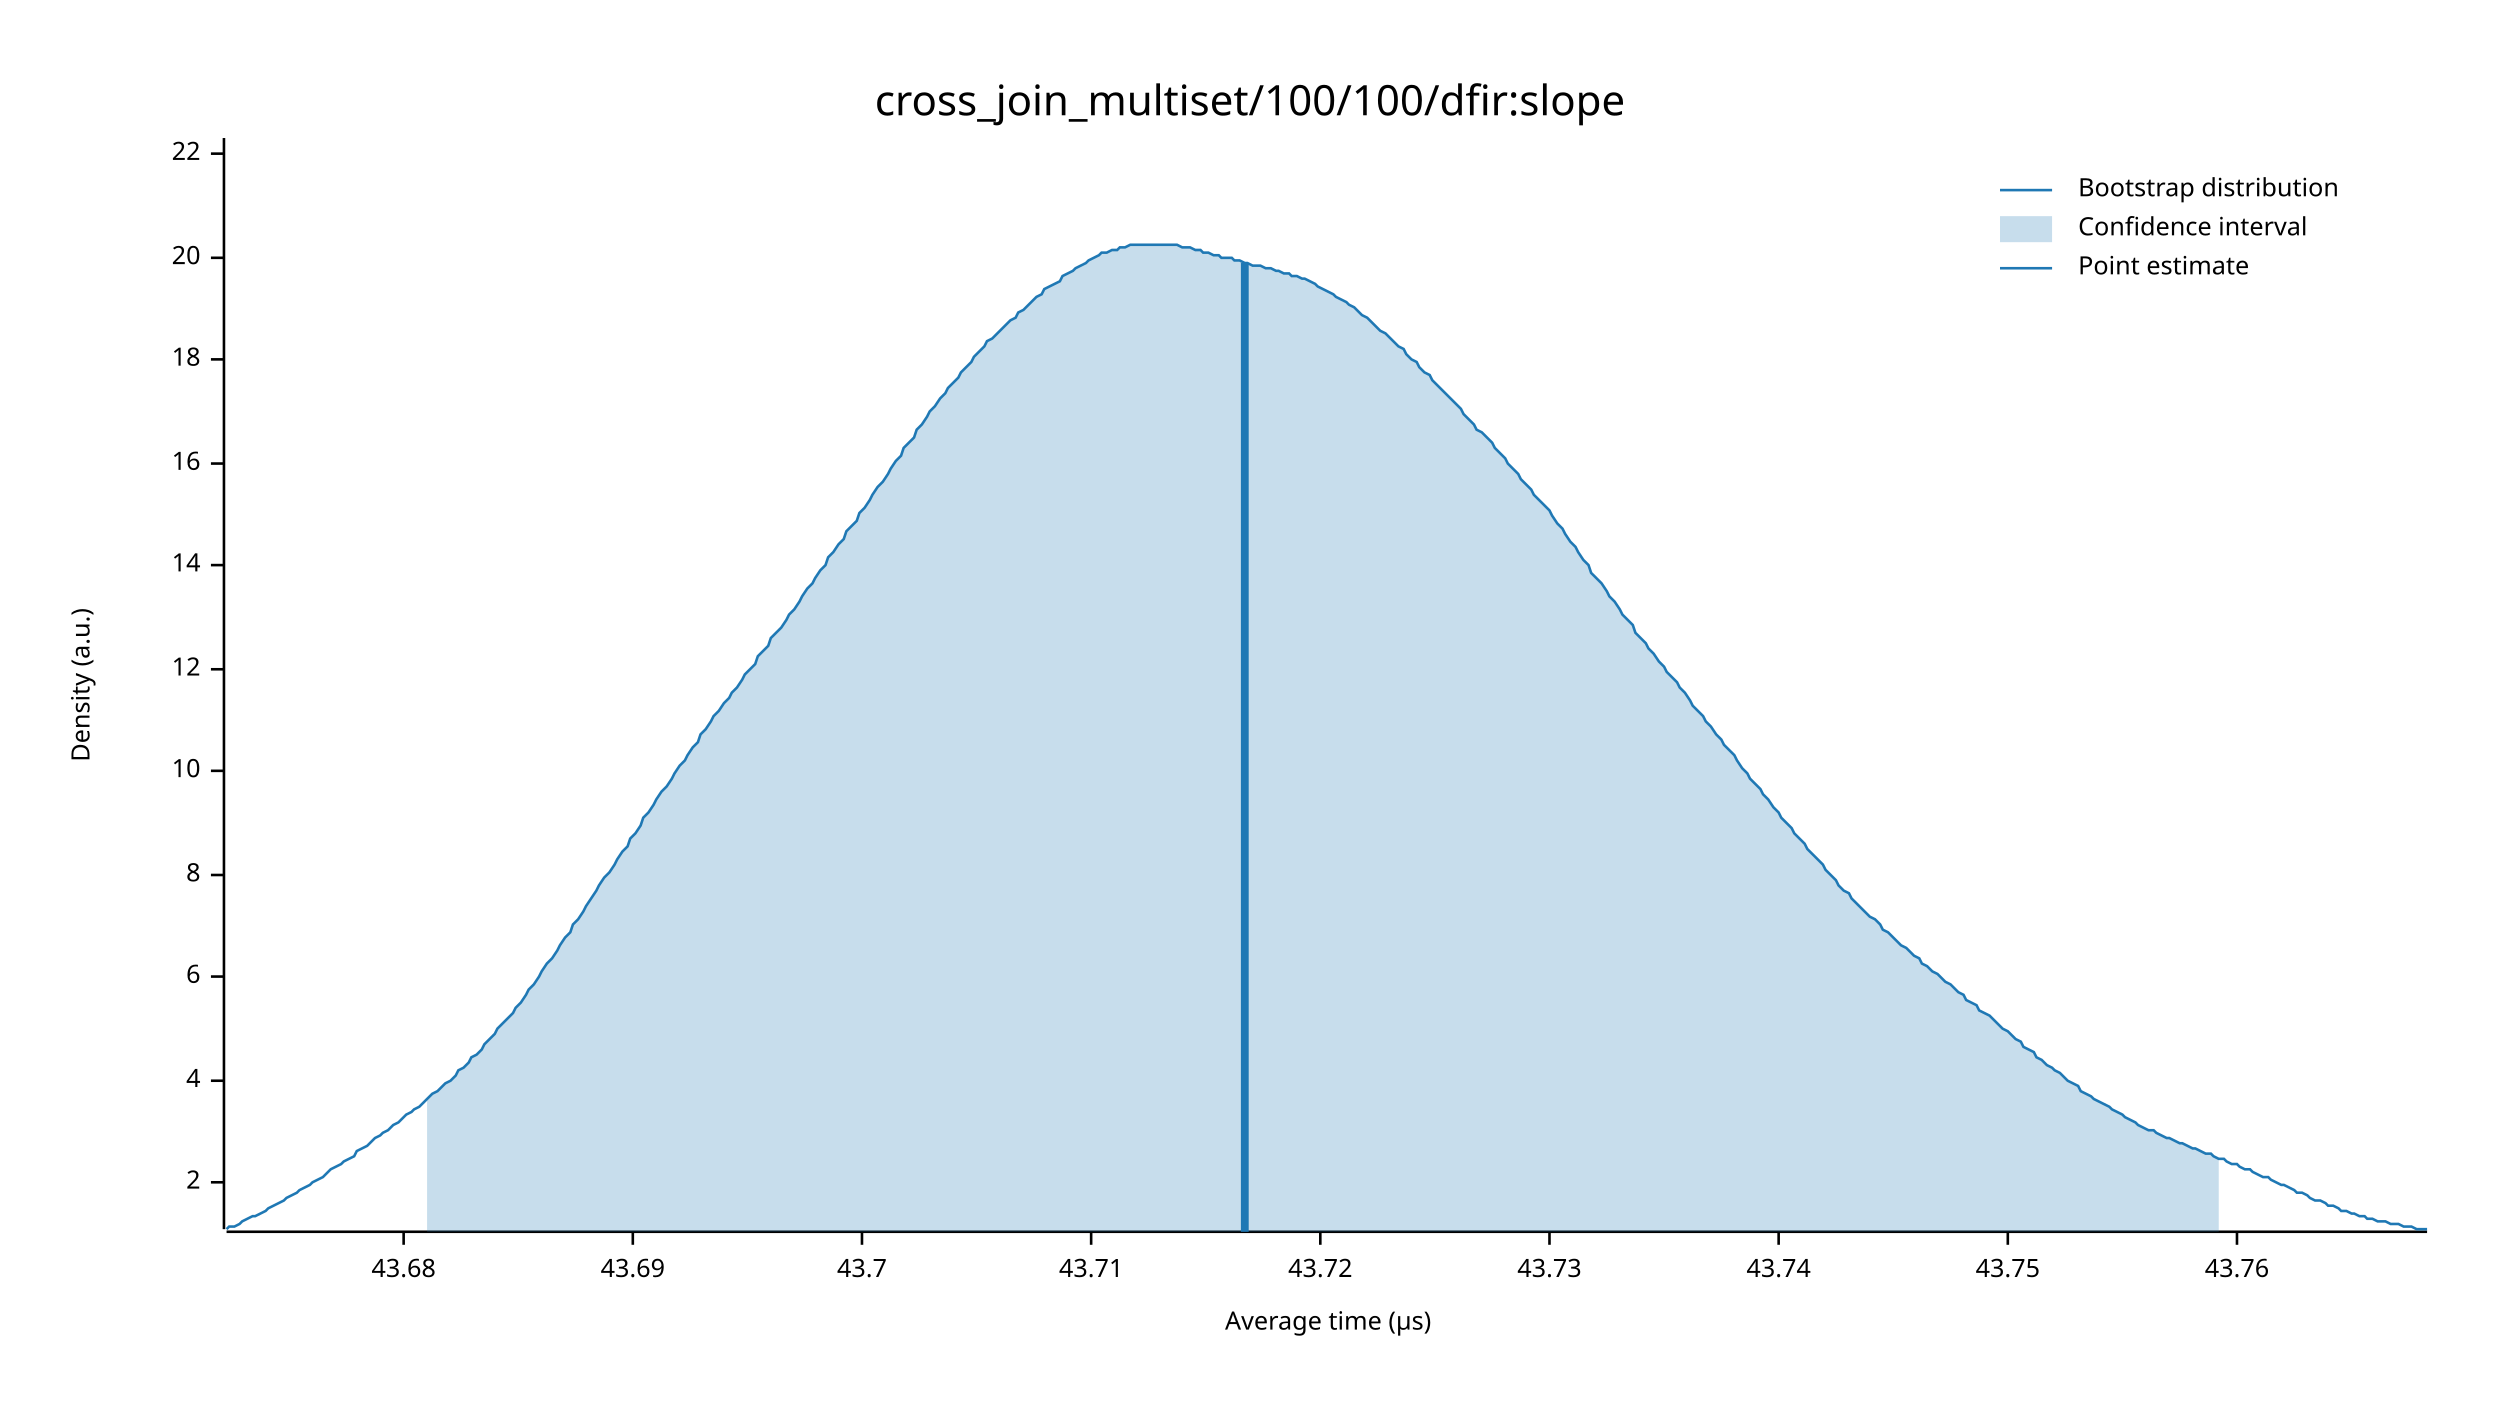
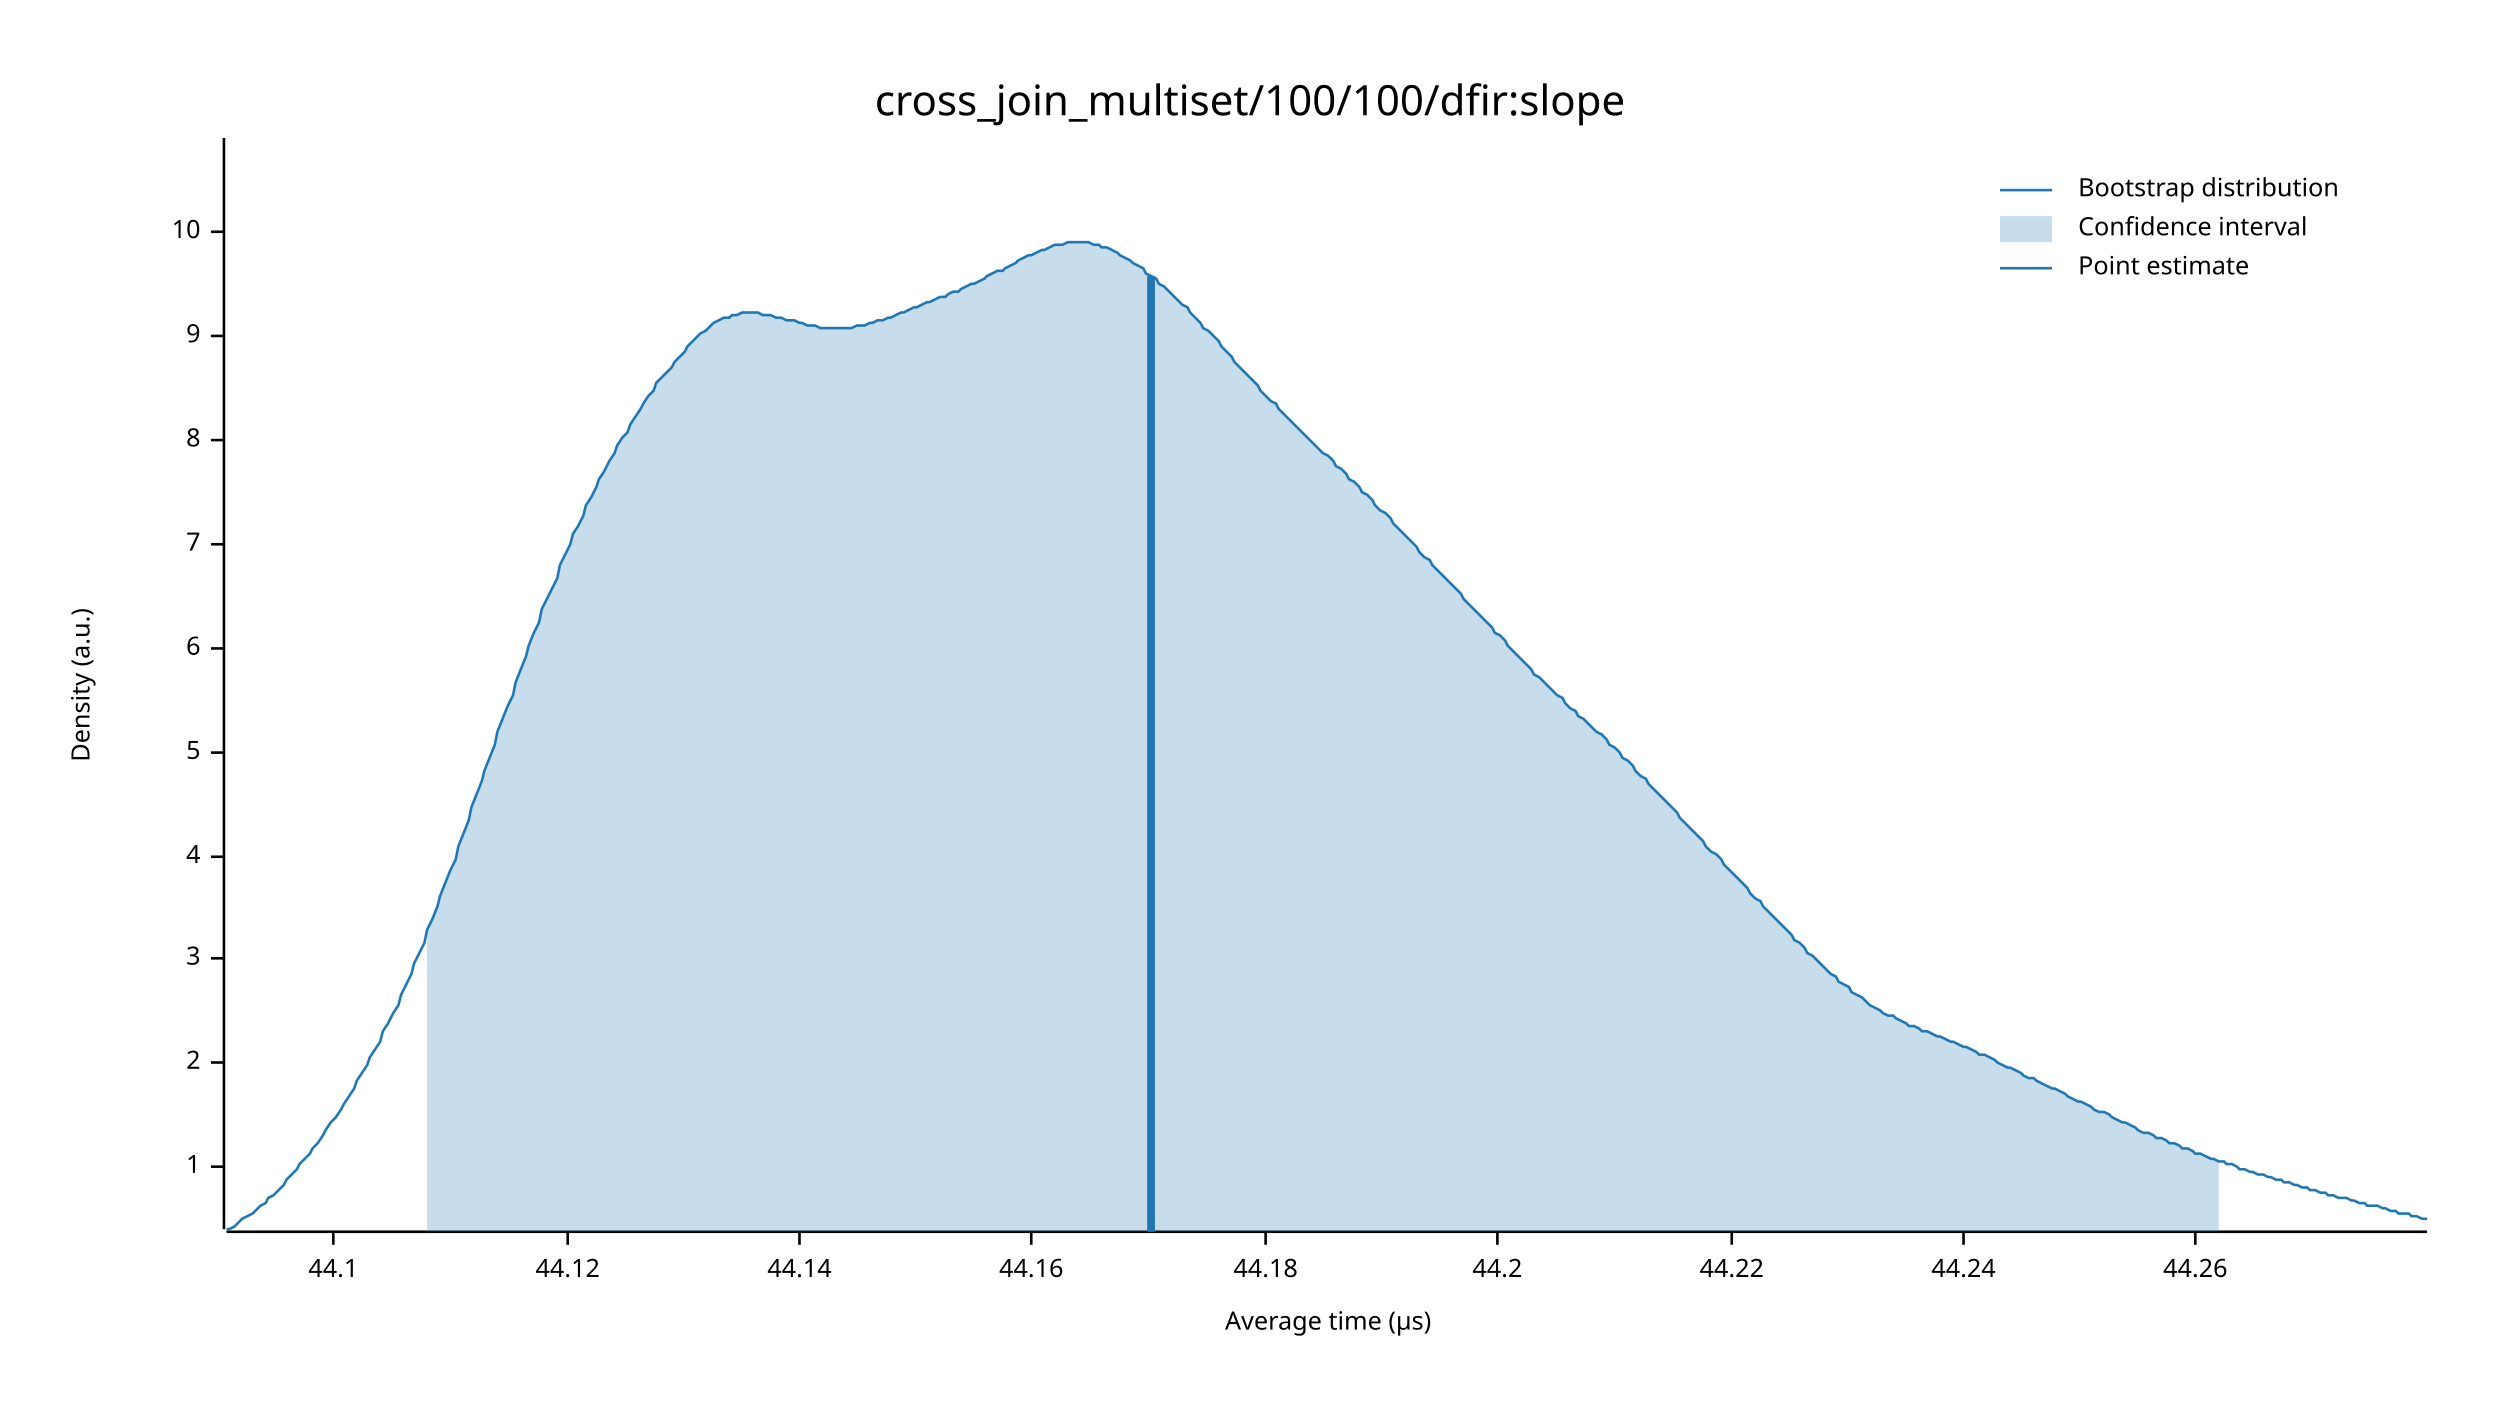
<svg xmlns="http://www.w3.org/2000/svg" width="960" height="540" viewBox="0 0 960 540">
  <text x="480" y="32" dy="0.76em" text-anchor="middle" font-family="sans-serif" font-size="16.129" opacity="1" fill="#000000">
cross_join_multiset/100/100/dfir:slope
</text>
  <text x="27" y="263" dy="0.76em" text-anchor="middle" font-family="sans-serif" font-size="9.677" opacity="1" fill="#000000" transform="rotate(270, 27, 263)">
Density (a.u.)
</text>
  <text x="510" y="513" dy="-0.5ex" text-anchor="middle" font-family="sans-serif" font-size="9.677" opacity="1" fill="#000000">
Average time (µs)
</text>
  <polyline fill="none" opacity="1" stroke="#000000" stroke-width="1" points="86,53 86,472 " />
-   <text x="77" y="454" dy="0.5ex" text-anchor="end" font-family="sans-serif" font-size="9.677" opacity="1" fill="#000000">
+   <text x="77" y="448" dy="0.5ex" text-anchor="end" font-family="sans-serif" font-size="9.677" opacity="1" fill="#000000">
+ 1
+ </text>
+   <polyline fill="none" opacity="1" stroke="#000000" stroke-width="1" points="81,448 86,448 " />
+   <text x="77" y="408" dy="0.5ex" text-anchor="end" font-family="sans-serif" font-size="9.677" opacity="1" fill="#000000">
2
</text>
-   <polyline fill="none" opacity="1" stroke="#000000" stroke-width="1" points="81,454 86,454 " />
-   <text x="77" y="415" dy="0.5ex" text-anchor="end" font-family="sans-serif" font-size="9.677" opacity="1" fill="#000000">
+   <polyline fill="none" opacity="1" stroke="#000000" stroke-width="1" points="81,408 86,408 " />
+   <text x="77" y="368" dy="0.5ex" text-anchor="end" font-family="sans-serif" font-size="9.677" opacity="1" fill="#000000">
+ 3
+ </text>
+   <polyline fill="none" opacity="1" stroke="#000000" stroke-width="1" points="81,368 86,368 " />
+   <text x="77" y="329" dy="0.5ex" text-anchor="end" font-family="sans-serif" font-size="9.677" opacity="1" fill="#000000">
4
</text>
-   <polyline fill="none" opacity="1" stroke="#000000" stroke-width="1" points="81,415 86,415 " />
-   <text x="77" y="375" dy="0.5ex" text-anchor="end" font-family="sans-serif" font-size="9.677" opacity="1" fill="#000000">
+   <polyline fill="none" opacity="1" stroke="#000000" stroke-width="1" points="81,329 86,329 " />
+   <text x="77" y="289" dy="0.5ex" text-anchor="end" font-family="sans-serif" font-size="9.677" opacity="1" fill="#000000">
+ 5
+ </text>
+   <polyline fill="none" opacity="1" stroke="#000000" stroke-width="1" points="81,289 86,289 " />
+   <text x="77" y="249" dy="0.5ex" text-anchor="end" font-family="sans-serif" font-size="9.677" opacity="1" fill="#000000">
6
</text>
-   <polyline fill="none" opacity="1" stroke="#000000" stroke-width="1" points="81,375 86,375 " />
-   <text x="77" y="336" dy="0.5ex" text-anchor="end" font-family="sans-serif" font-size="9.677" opacity="1" fill="#000000">
+   <polyline fill="none" opacity="1" stroke="#000000" stroke-width="1" points="81,249 86,249 " />
+   <text x="77" y="209" dy="0.5ex" text-anchor="end" font-family="sans-serif" font-size="9.677" opacity="1" fill="#000000">
+ 7
+ </text>
+   <polyline fill="none" opacity="1" stroke="#000000" stroke-width="1" points="81,209 86,209 " />
+   <text x="77" y="169" dy="0.5ex" text-anchor="end" font-family="sans-serif" font-size="9.677" opacity="1" fill="#000000">
8
</text>
-   <polyline fill="none" opacity="1" stroke="#000000" stroke-width="1" points="81,336 86,336 " />
-   <text x="77" y="296" dy="0.5ex" text-anchor="end" font-family="sans-serif" font-size="9.677" opacity="1" fill="#000000">
+   <polyline fill="none" opacity="1" stroke="#000000" stroke-width="1" points="81,169 86,169 " />
+   <text x="77" y="129" dy="0.5ex" text-anchor="end" font-family="sans-serif" font-size="9.677" opacity="1" fill="#000000">
+ 9
+ </text>
+   <polyline fill="none" opacity="1" stroke="#000000" stroke-width="1" points="81,129 86,129 " />
+   <text x="77" y="89" dy="0.5ex" text-anchor="end" font-family="sans-serif" font-size="9.677" opacity="1" fill="#000000">
10
</text>
-   <polyline fill="none" opacity="1" stroke="#000000" stroke-width="1" points="81,296 86,296 " />
-   <text x="77" y="257" dy="0.5ex" text-anchor="end" font-family="sans-serif" font-size="9.677" opacity="1" fill="#000000">
- 12
+   <polyline fill="none" opacity="1" stroke="#000000" stroke-width="1" points="81,89 86,89 " />
+   <polyline fill="none" opacity="1" stroke="#000000" stroke-width="1" points="87,473 932,473 " />
+   <text x="128" y="483" dy="0.76em" text-anchor="middle" font-family="sans-serif" font-size="9.677" opacity="1" fill="#000000">
+ 44.1
</text>
-   <polyline fill="none" opacity="1" stroke="#000000" stroke-width="1" points="81,257 86,257 " />
-   <text x="77" y="217" dy="0.5ex" text-anchor="end" font-family="sans-serif" font-size="9.677" opacity="1" fill="#000000">
- 14
+   <polyline fill="none" opacity="1" stroke="#000000" stroke-width="1" points="128,473 128,478 " />
+   <text x="218" y="483" dy="0.76em" text-anchor="middle" font-family="sans-serif" font-size="9.677" opacity="1" fill="#000000">
+ 44.12
</text>
-   <polyline fill="none" opacity="1" stroke="#000000" stroke-width="1" points="81,217 86,217 " />
-   <text x="77" y="178" dy="0.5ex" text-anchor="end" font-family="sans-serif" font-size="9.677" opacity="1" fill="#000000">
- 16
+   <polyline fill="none" opacity="1" stroke="#000000" stroke-width="1" points="218,473 218,478 " />
+   <text x="307" y="483" dy="0.76em" text-anchor="middle" font-family="sans-serif" font-size="9.677" opacity="1" fill="#000000">
+ 44.14
</text>
-   <polyline fill="none" opacity="1" stroke="#000000" stroke-width="1" points="81,178 86,178 " />
-   <text x="77" y="138" dy="0.5ex" text-anchor="end" font-family="sans-serif" font-size="9.677" opacity="1" fill="#000000">
- 18
+   <polyline fill="none" opacity="1" stroke="#000000" stroke-width="1" points="307,473 307,478 " />
+   <text x="396" y="483" dy="0.76em" text-anchor="middle" font-family="sans-serif" font-size="9.677" opacity="1" fill="#000000">
+ 44.16
</text>
-   <polyline fill="none" opacity="1" stroke="#000000" stroke-width="1" points="81,138 86,138 " />
-   <text x="77" y="99" dy="0.5ex" text-anchor="end" font-family="sans-serif" font-size="9.677" opacity="1" fill="#000000">
- 20
+   <polyline fill="none" opacity="1" stroke="#000000" stroke-width="1" points="396,473 396,478 " />
+   <text x="486" y="483" dy="0.76em" text-anchor="middle" font-family="sans-serif" font-size="9.677" opacity="1" fill="#000000">
+ 44.18
</text>
-   <polyline fill="none" opacity="1" stroke="#000000" stroke-width="1" points="81,99 86,99 " />
-   <text x="77" y="59" dy="0.5ex" text-anchor="end" font-family="sans-serif" font-size="9.677" opacity="1" fill="#000000">
- 22
+   <polyline fill="none" opacity="1" stroke="#000000" stroke-width="1" points="486,473 486,478 " />
+   <text x="575" y="483" dy="0.76em" text-anchor="middle" font-family="sans-serif" font-size="9.677" opacity="1" fill="#000000">
+ 44.2
</text>
-   <polyline fill="none" opacity="1" stroke="#000000" stroke-width="1" points="81,59 86,59 " />
-   <polyline fill="none" opacity="1" stroke="#000000" stroke-width="1" points="87,473 932,473 " />
-   <text x="155" y="483" dy="0.76em" text-anchor="middle" font-family="sans-serif" font-size="9.677" opacity="1" fill="#000000">
- 43.68
+   <polyline fill="none" opacity="1" stroke="#000000" stroke-width="1" points="575,473 575,478 " />
+   <text x="665" y="483" dy="0.76em" text-anchor="middle" font-family="sans-serif" font-size="9.677" opacity="1" fill="#000000">
+ 44.22
</text>
-   <polyline fill="none" opacity="1" stroke="#000000" stroke-width="1" points="155,473 155,478 " />
-   <text x="243" y="483" dy="0.76em" text-anchor="middle" font-family="sans-serif" font-size="9.677" opacity="1" fill="#000000">
- 43.69
+   <polyline fill="none" opacity="1" stroke="#000000" stroke-width="1" points="665,473 665,478 " />
+   <text x="754" y="483" dy="0.76em" text-anchor="middle" font-family="sans-serif" font-size="9.677" opacity="1" fill="#000000">
+ 44.24
</text>
-   <polyline fill="none" opacity="1" stroke="#000000" stroke-width="1" points="243,473 243,478 " />
-   <text x="331" y="483" dy="0.76em" text-anchor="middle" font-family="sans-serif" font-size="9.677" opacity="1" fill="#000000">
- 43.7
+   <polyline fill="none" opacity="1" stroke="#000000" stroke-width="1" points="754,473 754,478 " />
+   <text x="843" y="483" dy="0.76em" text-anchor="middle" font-family="sans-serif" font-size="9.677" opacity="1" fill="#000000">
+ 44.26
</text>
-   <polyline fill="none" opacity="1" stroke="#000000" stroke-width="1" points="331,473 331,478 " />
-   <text x="419" y="483" dy="0.76em" text-anchor="middle" font-family="sans-serif" font-size="9.677" opacity="1" fill="#000000">
- 43.71
- </text>
-   <polyline fill="none" opacity="1" stroke="#000000" stroke-width="1" points="419,473 419,478 " />
-   <text x="507" y="483" dy="0.76em" text-anchor="middle" font-family="sans-serif" font-size="9.677" opacity="1" fill="#000000">
- 43.72
- </text>
-   <polyline fill="none" opacity="1" stroke="#000000" stroke-width="1" points="507,473 507,478 " />
-   <text x="595" y="483" dy="0.76em" text-anchor="middle" font-family="sans-serif" font-size="9.677" opacity="1" fill="#000000">
- 43.73
- </text>
-   <polyline fill="none" opacity="1" stroke="#000000" stroke-width="1" points="595,473 595,478 " />
-   <text x="683" y="483" dy="0.76em" text-anchor="middle" font-family="sans-serif" font-size="9.677" opacity="1" fill="#000000">
- 43.74
- </text>
-   <polyline fill="none" opacity="1" stroke="#000000" stroke-width="1" points="683,473 683,478 " />
-   <text x="771" y="483" dy="0.76em" text-anchor="middle" font-family="sans-serif" font-size="9.677" opacity="1" fill="#000000">
- 43.75
- </text>
-   <polyline fill="none" opacity="1" stroke="#000000" stroke-width="1" points="771,473 771,478 " />
-   <text x="859" y="483" dy="0.76em" text-anchor="middle" font-family="sans-serif" font-size="9.677" opacity="1" fill="#000000">
- 43.76
- </text>
-   <polyline fill="none" opacity="1" stroke="#000000" stroke-width="1" points="859,473 859,478 " />
-   <polyline fill="none" opacity="1" stroke="#1F78B4" stroke-width="1" points="87,472 88,471 90,471 92,470 93,469 95,468 97,467 98,467 100,466 102,465 103,464 105,463 107,462 109,461 110,460 112,459 114,458 115,457 117,456 119,455 120,454 122,453 124,452 125,451 127,449 129,448 131,447 132,446 134,445 136,444 137,442 139,441 141,440 142,439 144,437 146,436 147,435 149,434 151,432 153,431 154,430 156,428 158,427 159,426 161,425 163,423 164,422 166,420 168,419 169,418 171,416 173,415 175,413 176,411 178,410 180,408 181,406 183,405 185,403 186,401 188,399 190,397 191,395 193,393 195,391 197,389 198,387 200,385 202,382 203,380 205,378 207,375 208,373 210,370 212,368 214,365 215,363 217,360 219,358 220,355 222,353 224,350 225,348 227,345 229,342 230,340 232,337 234,335 236,332 237,330 239,327 241,325 242,322 244,320 246,317 247,314 249,312 251,309 252,307 254,304 256,302 258,299 259,297 261,294 263,292 264,290 266,287 268,285 269,282 271,280 273,277 274,275 276,273 278,270 280,268 281,266 283,264 285,261 286,259 288,257 290,255 291,252 293,250 295,248 296,245 298,243 300,241 302,238 303,236 305,234 307,231 308,229 310,226 312,224 313,222 315,219 317,217 318,214 320,212 322,209 324,207 325,204 327,202 329,200 330,197 332,195 334,192 335,190 337,187 339,185 341,182 342,180 344,177 346,175 347,172 349,170 351,168 352,165 354,163 356,160 357,158 359,156 361,153 363,151 364,149 366,147 368,145 369,143 371,141 373,139 374,137 376,135 378,133 379,131 381,130 383,128 385,126 386,125 388,123 390,122 391,120 393,119 395,117 396,116 398,114 400,113 401,111 403,110 405,109 407,108 408,106 410,105 412,104 413,103 415,102 417,101 418,100 420,99 422,98 423,97 425,97 427,96 429,96 430,95 432,95 434,94 435,94 437,94 439,94 440,94 442,94 444,94 445,94 447,94 449,94 451,94 452,94 454,95 456,95 457,95 459,96 461,96 462,97 464,97 466,98 468,98 469,99 471,99 473,99 474,100 476,100 478,101 479,101 481,102 483,102 484,102 486,103 488,103 490,104 491,104 493,105 495,105 496,106 498,106 500,107 501,107 503,108 505,109 506,110 508,111 510,112 512,113 513,114 515,115 517,116 518,117 520,118 522,120 523,121 525,122 527,124 528,125 530,127 532,128 534,130 535,131 537,133 539,134 540,136 542,138 544,139 545,141 547,143 549,144 550,146 552,148 554,150 556,152 557,153 559,155 561,157 562,159 564,161 566,163 567,165 569,166 571,168 573,170 574,172 576,174 578,176 579,178 581,180 583,182 584,184 586,186 588,188 589,190 591,192 593,194 595,196 596,198 598,201 600,203 601,205 603,208 605,210 606,212 608,215 610,217 611,220 613,222 615,224 617,227 618,229 620,231 622,234 623,236 625,238 627,240 628,243 630,245 632,247 633,249 635,251 637,254 639,256 640,258 642,260 644,262 645,264 647,266 649,269 650,271 652,273 654,275 655,277 657,279 659,282 661,284 662,286 664,288 666,290 667,292 669,295 671,297 672,299 674,301 676,303 677,305 679,307 681,310 683,312 684,314 686,316 688,318 689,320 691,322 693,324 694,326 696,328 698,330 700,332 701,334 703,336 705,338 706,340 708,342 710,343 711,345 713,347 715,349 716,350 718,352 720,353 722,355 723,357 725,358 727,360 728,361 730,363 732,364 733,365 735,367 737,368 738,370 740,371 742,373 744,374 745,375 747,377 749,378 750,379 752,381 754,382 755,384 757,385 759,386 760,388 762,389 764,390 766,392 767,393 769,395 771,396 772,397 774,399 776,400 777,402 779,403 781,404 782,406 784,407 786,409 788,410 789,411 791,412 793,414 794,415 796,416 798,417 799,419 801,420 803,421 804,422 806,423 808,424 810,425 811,426 813,427 815,428 816,429 818,430 820,431 821,432 823,433 825,434 827,434 828,435 830,436 832,437 833,437 835,438 837,439 838,439 840,440 842,441 843,441 845,442 847,443 849,443 850,444 852,445 854,445 855,446 857,447 859,447 860,448 862,449 864,449 865,450 867,451 869,452 871,452 872,453 874,454 876,455 877,455 879,456 881,457 882,458 884,458 886,459 887,460 889,461 891,461 893,462 894,463 896,463 898,464 899,465 901,465 903,466 904,466 906,467 908,467 909,468 911,468 913,469 915,469 916,469 918,470 920,470 921,470 923,471 925,471 926,471 928,472 930,472 932,472 " />
-   <polygon opacity="0.25" fill="#1F78B4" points="164,422 166,420 168,419 169,418 171,416 173,415 175,413 176,411 178,410 180,408 181,406 183,405 185,403 186,401 188,399 190,397 191,395 193,393 195,391 197,389 198,387 200,385 202,382 203,380 205,378 207,375 208,373 210,370 212,368 214,365 215,363 217,360 219,358 220,355 222,353 224,350 225,348 227,345 229,342 230,340 232,337 234,335 236,332 237,330 239,327 241,325 242,322 244,320 246,317 247,314 249,312 251,309 252,307 254,304 256,302 258,299 259,297 261,294 263,292 264,290 266,287 268,285 269,282 271,280 273,277 274,275 276,273 278,270 280,268 281,266 283,264 285,261 286,259 288,257 290,255 291,252 293,250 295,248 296,245 298,243 300,241 302,238 303,236 305,234 307,231 308,229 310,226 312,224 313,222 315,219 317,217 318,214 320,212 322,209 324,207 325,204 327,202 329,200 330,197 332,195 334,192 335,190 337,187 339,185 341,182 342,180 344,177 346,175 347,172 349,170 351,168 352,165 354,163 356,160 357,158 359,156 361,153 363,151 364,149 366,147 368,145 369,143 371,141 373,139 374,137 376,135 378,133 379,131 381,130 383,128 385,126 386,125 388,123 390,122 391,120 393,119 395,117 396,116 398,114 400,113 401,111 403,110 405,109 407,108 408,106 410,105 412,104 413,103 415,102 417,101 418,100 420,99 422,98 423,97 425,97 427,96 429,96 430,95 432,95 434,94 435,94 437,94 439,94 440,94 442,94 444,94 445,94 447,94 449,94 451,94 452,94 454,95 456,95 457,95 459,96 461,96 462,97 464,97 466,98 468,98 469,99 471,99 473,99 474,100 476,100 478,101 479,101 481,102 483,102 484,102 486,103 488,103 490,104 491,104 493,105 495,105 496,106 498,106 500,107 501,107 503,108 505,109 506,110 508,111 510,112 512,113 513,114 515,115 517,116 518,117 520,118 522,120 523,121 525,122 527,124 528,125 530,127 532,128 534,130 535,131 537,133 539,134 540,136 542,138 544,139 545,141 547,143 549,144 550,146 552,148 554,150 556,152 557,153 559,155 561,157 562,159 564,161 566,163 567,165 569,166 571,168 573,170 574,172 576,174 578,176 579,178 581,180 583,182 584,184 586,186 588,188 589,190 591,192 593,194 595,196 596,198 598,201 600,203 601,205 603,208 605,210 606,212 608,215 610,217 611,220 613,222 615,224 617,227 618,229 620,231 622,234 623,236 625,238 627,240 628,243 630,245 632,247 633,249 635,251 637,254 639,256 640,258 642,260 644,262 645,264 647,266 649,269 650,271 652,273 654,275 655,277 657,279 659,282 661,284 662,286 664,288 666,290 667,292 669,295 671,297 672,299 674,301 676,303 677,305 679,307 681,310 683,312 684,314 686,316 688,318 689,320 691,322 693,324 694,326 696,328 698,330 700,332 701,334 703,336 705,338 706,340 708,342 710,343 711,345 713,347 715,349 716,350 718,352 720,353 722,355 723,357 725,358 727,360 728,361 730,363 732,364 733,365 735,367 737,368 738,370 740,371 742,373 744,374 745,375 747,377 749,378 750,379 752,381 754,382 755,384 757,385 759,386 760,388 762,389 764,390 766,392 767,393 769,395 771,396 772,397 774,399 776,400 777,402 779,403 781,404 782,406 784,407 786,409 788,410 789,411 791,412 793,414 794,415 796,416 798,417 799,419 801,420 803,421 804,422 806,423 808,424 810,425 811,426 813,427 815,428 816,429 818,430 820,431 821,432 823,433 825,434 827,434 828,435 830,436 832,437 833,437 835,438 837,439 838,439 840,440 842,441 843,441 845,442 847,443 849,443 850,444 852,445 852,473 164,473 " />
-   <polyline fill="none" opacity="1" stroke="#1F78B4" stroke-width="3" points="478,473 478,101 " />
+   <polyline fill="none" opacity="1" stroke="#000000" stroke-width="1" points="843,473 843,478 " />
+   <polyline fill="none" opacity="1" stroke="#1F78B4" stroke-width="1" points="87,472 88,472 90,471 92,469 93,468 95,467 97,466 98,465 100,463 102,462 103,460 105,459 107,457 109,455 110,453 112,451 114,449 115,447 117,445 119,443 120,441 122,439 124,436 125,434 127,431 129,429 131,426 132,424 134,421 136,418 137,415 139,412 141,409 142,406 144,403 146,400 147,396 149,393 151,389 153,386 154,382 156,378 158,374 159,370 161,366 163,362 164,357 166,353 168,348 169,344 171,339 173,334 175,330 176,325 178,320 180,315 181,310 183,305 185,300 186,296 188,291 190,286 191,281 193,276 195,271 197,267 198,262 200,257 202,252 203,248 205,243 207,239 208,234 210,230 212,226 214,222 215,217 217,213 219,209 220,205 222,202 224,198 225,194 227,191 229,187 230,184 232,181 234,177 236,174 237,171 239,168 241,166 242,163 244,160 246,157 247,155 249,152 251,150 252,147 254,145 256,143 258,141 259,139 261,137 263,135 264,133 266,131 268,129 269,128 271,127 273,125 274,124 276,123 278,122 280,122 281,121 283,121 285,120 286,120 288,120 290,120 291,120 293,121 295,121 296,121 298,122 300,122 302,123 303,123 305,123 307,124 308,124 310,125 312,125 313,125 315,126 317,126 318,126 320,126 322,126 324,126 325,126 327,126 329,125 330,125 332,125 334,124 335,124 337,123 339,123 341,122 342,122 344,121 346,120 347,120 349,119 351,118 352,118 354,117 356,116 357,116 359,115 361,114 363,114 364,113 366,112 368,112 369,111 371,110 373,109 374,109 376,108 378,107 379,106 381,105 383,104 385,104 386,103 388,102 390,101 391,100 393,99 395,98 396,98 398,97 400,96 401,96 403,95 405,94 407,94 408,94 410,93 412,93 413,93 415,93 417,93 418,93 420,94 422,94 423,95 425,95 427,96 429,97 430,98 432,99 434,100 435,101 437,102 439,103 440,105 442,106 444,107 445,109 447,110 449,112 451,114 452,115 454,117 456,118 457,120 459,122 461,124 462,126 464,127 466,129 468,131 469,133 471,135 473,137 474,139 476,141 478,143 479,144 481,146 483,148 484,150 486,152 488,154 490,155 491,157 493,159 495,161 496,162 498,164 500,166 501,167 503,169 505,171 506,172 508,174 510,175 512,177 513,179 515,180 517,182 518,184 520,185 522,187 523,189 525,190 527,192 528,194 530,196 532,197 534,199 535,201 537,203 539,205 540,206 542,208 544,210 545,212 547,214 549,215 550,217 552,219 554,221 556,223 557,224 559,226 561,228 562,230 564,232 566,234 567,235 569,237 571,239 573,241 574,243 576,244 578,246 579,248 581,250 583,252 584,253 586,255 588,257 589,259 591,260 593,262 595,264 596,265 598,267 600,268 601,270 603,272 605,273 606,275 608,276 610,278 611,279 613,281 615,282 617,284 618,286 620,287 622,289 623,291 625,292 627,294 628,296 630,298 632,299 633,301 635,303 637,305 639,307 640,308 642,310 644,312 645,314 647,316 649,318 650,319 652,321 654,323 655,325 657,327 659,328 661,330 662,332 664,334 666,336 667,337 669,339 671,341 672,343 674,345 676,346 677,348 679,350 681,352 683,354 684,355 686,357 688,359 689,361 691,362 693,364 694,366 696,367 698,369 700,371 701,372 703,374 705,375 706,377 708,378 710,379 711,381 713,382 715,383 716,384 718,386 720,387 722,388 723,389 725,390 727,390 728,391 730,392 732,393 733,394 735,394 737,395 738,396 740,396 742,397 744,398 745,398 747,399 749,400 750,400 752,401 754,402 755,402 757,403 759,404 760,405 762,405 764,406 766,407 767,408 769,409 771,410 772,410 774,411 776,412 777,413 779,414 781,414 782,415 784,416 786,417 788,418 789,418 791,419 793,420 794,421 796,422 798,423 799,423 801,424 803,425 804,426 806,427 808,427 810,428 811,429 813,430 815,431 816,431 818,432 820,433 821,434 823,435 825,435 827,436 828,437 830,437 832,438 833,439 835,439 837,440 838,441 840,441 842,442 843,443 845,443 847,444 849,445 850,445 852,446 854,446 855,447 857,447 859,448 860,449 862,449 864,450 865,450 867,451 869,451 871,452 872,452 874,453 876,453 877,454 879,454 881,455 882,455 884,456 886,456 887,457 889,457 891,458 893,458 894,459 896,459 898,460 899,460 901,460 903,461 904,461 906,462 908,462 909,463 911,463 913,463 915,464 916,464 918,465 920,465 921,466 923,466 925,466 926,467 928,467 930,468 932,468 " />
+   <polygon opacity="0.25" fill="#1F78B4" points="164,357 166,353 168,348 169,344 171,339 173,334 175,330 176,325 178,320 180,315 181,310 183,305 185,300 186,296 188,291 190,286 191,281 193,276 195,271 197,267 198,262 200,257 202,252 203,248 205,243 207,239 208,234 210,230 212,226 214,222 215,217 217,213 219,209 220,205 222,202 224,198 225,194 227,191 229,187 230,184 232,181 234,177 236,174 237,171 239,168 241,166 242,163 244,160 246,157 247,155 249,152 251,150 252,147 254,145 256,143 258,141 259,139 261,137 263,135 264,133 266,131 268,129 269,128 271,127 273,125 274,124 276,123 278,122 280,122 281,121 283,121 285,120 286,120 288,120 290,120 291,120 293,121 295,121 296,121 298,122 300,122 302,123 303,123 305,123 307,124 308,124 310,125 312,125 313,125 315,126 317,126 318,126 320,126 322,126 324,126 325,126 327,126 329,125 330,125 332,125 334,124 335,124 337,123 339,123 341,122 342,122 344,121 346,120 347,120 349,119 351,118 352,118 354,117 356,116 357,116 359,115 361,114 363,114 364,113 366,112 368,112 369,111 371,110 373,109 374,109 376,108 378,107 379,106 381,105 383,104 385,104 386,103 388,102 390,101 391,100 393,99 395,98 396,98 398,97 400,96 401,96 403,95 405,94 407,94 408,94 410,93 412,93 413,93 415,93 417,93 418,93 420,94 422,94 423,95 425,95 427,96 429,97 430,98 432,99 434,100 435,101 437,102 439,103 440,105 442,106 444,107 445,109 447,110 449,112 451,114 452,115 454,117 456,118 457,120 459,122 461,124 462,126 464,127 466,129 468,131 469,133 471,135 473,137 474,139 476,141 478,143 479,144 481,146 483,148 484,150 486,152 488,154 490,155 491,157 493,159 495,161 496,162 498,164 500,166 501,167 503,169 505,171 506,172 508,174 510,175 512,177 513,179 515,180 517,182 518,184 520,185 522,187 523,189 525,190 527,192 528,194 530,196 532,197 534,199 535,201 537,203 539,205 540,206 542,208 544,210 545,212 547,214 549,215 550,217 552,219 554,221 556,223 557,224 559,226 561,228 562,230 564,232 566,234 567,235 569,237 571,239 573,241 574,243 576,244 578,246 579,248 581,250 583,252 584,253 586,255 588,257 589,259 591,260 593,262 595,264 596,265 598,267 600,268 601,270 603,272 605,273 606,275 608,276 610,278 611,279 613,281 615,282 617,284 618,286 620,287 622,289 623,291 625,292 627,294 628,296 630,298 632,299 633,301 635,303 637,305 639,307 640,308 642,310 644,312 645,314 647,316 649,318 650,319 652,321 654,323 655,325 657,327 659,328 661,330 662,332 664,334 666,336 667,337 669,339 671,341 672,343 674,345 676,346 677,348 679,350 681,352 683,354 684,355 686,357 688,359 689,361 691,362 693,364 694,366 696,367 698,369 700,371 701,372 703,374 705,375 706,377 708,378 710,379 711,381 713,382 715,383 716,384 718,386 720,387 722,388 723,389 725,390 727,390 728,391 730,392 732,393 733,394 735,394 737,395 738,396 740,396 742,397 744,398 745,398 747,399 749,400 750,400 752,401 754,402 755,402 757,403 759,404 760,405 762,405 764,406 766,407 767,408 769,409 771,410 772,410 774,411 776,412 777,413 779,414 781,414 782,415 784,416 786,417 788,418 789,418 791,419 793,420 794,421 796,422 798,423 799,423 801,424 803,425 804,426 806,427 808,427 810,428 811,429 813,430 815,431 816,431 818,432 820,433 821,434 823,435 825,435 827,436 828,437 830,437 832,438 833,439 835,439 837,440 838,441 840,441 842,442 843,443 845,443 847,444 849,445 850,445 852,446 852,473 164,473 " />
+   <polyline fill="none" opacity="1" stroke="#1F78B4" stroke-width="3" points="442,473 442,106 " />
  <text x="798" y="68" dy="0.76em" text-anchor="start" font-family="sans-serif" font-size="9.677" opacity="1" fill="#000000">
Bootstrap distribution
</text>
  <text x="798" y="83" dy="0.76em" text-anchor="start" font-family="sans-serif" font-size="9.677" opacity="1" fill="#000000">
Confidence interval
</text>
  <text x="798" y="98" dy="0.76em" text-anchor="start" font-family="sans-serif" font-size="9.677" opacity="1" fill="#000000">
Point estimate
</text>
  <polyline fill="none" opacity="1" stroke="#1F78B4" stroke-width="1" points="768,73 788,73 " />
  <rect x="768" y="83" width="20" height="10" opacity="0.25" fill="#1F78B4" stroke="none" />
  <polyline fill="none" opacity="1" stroke="#1F78B4" stroke-width="1" points="768,103 788,103 " />
</svg>
